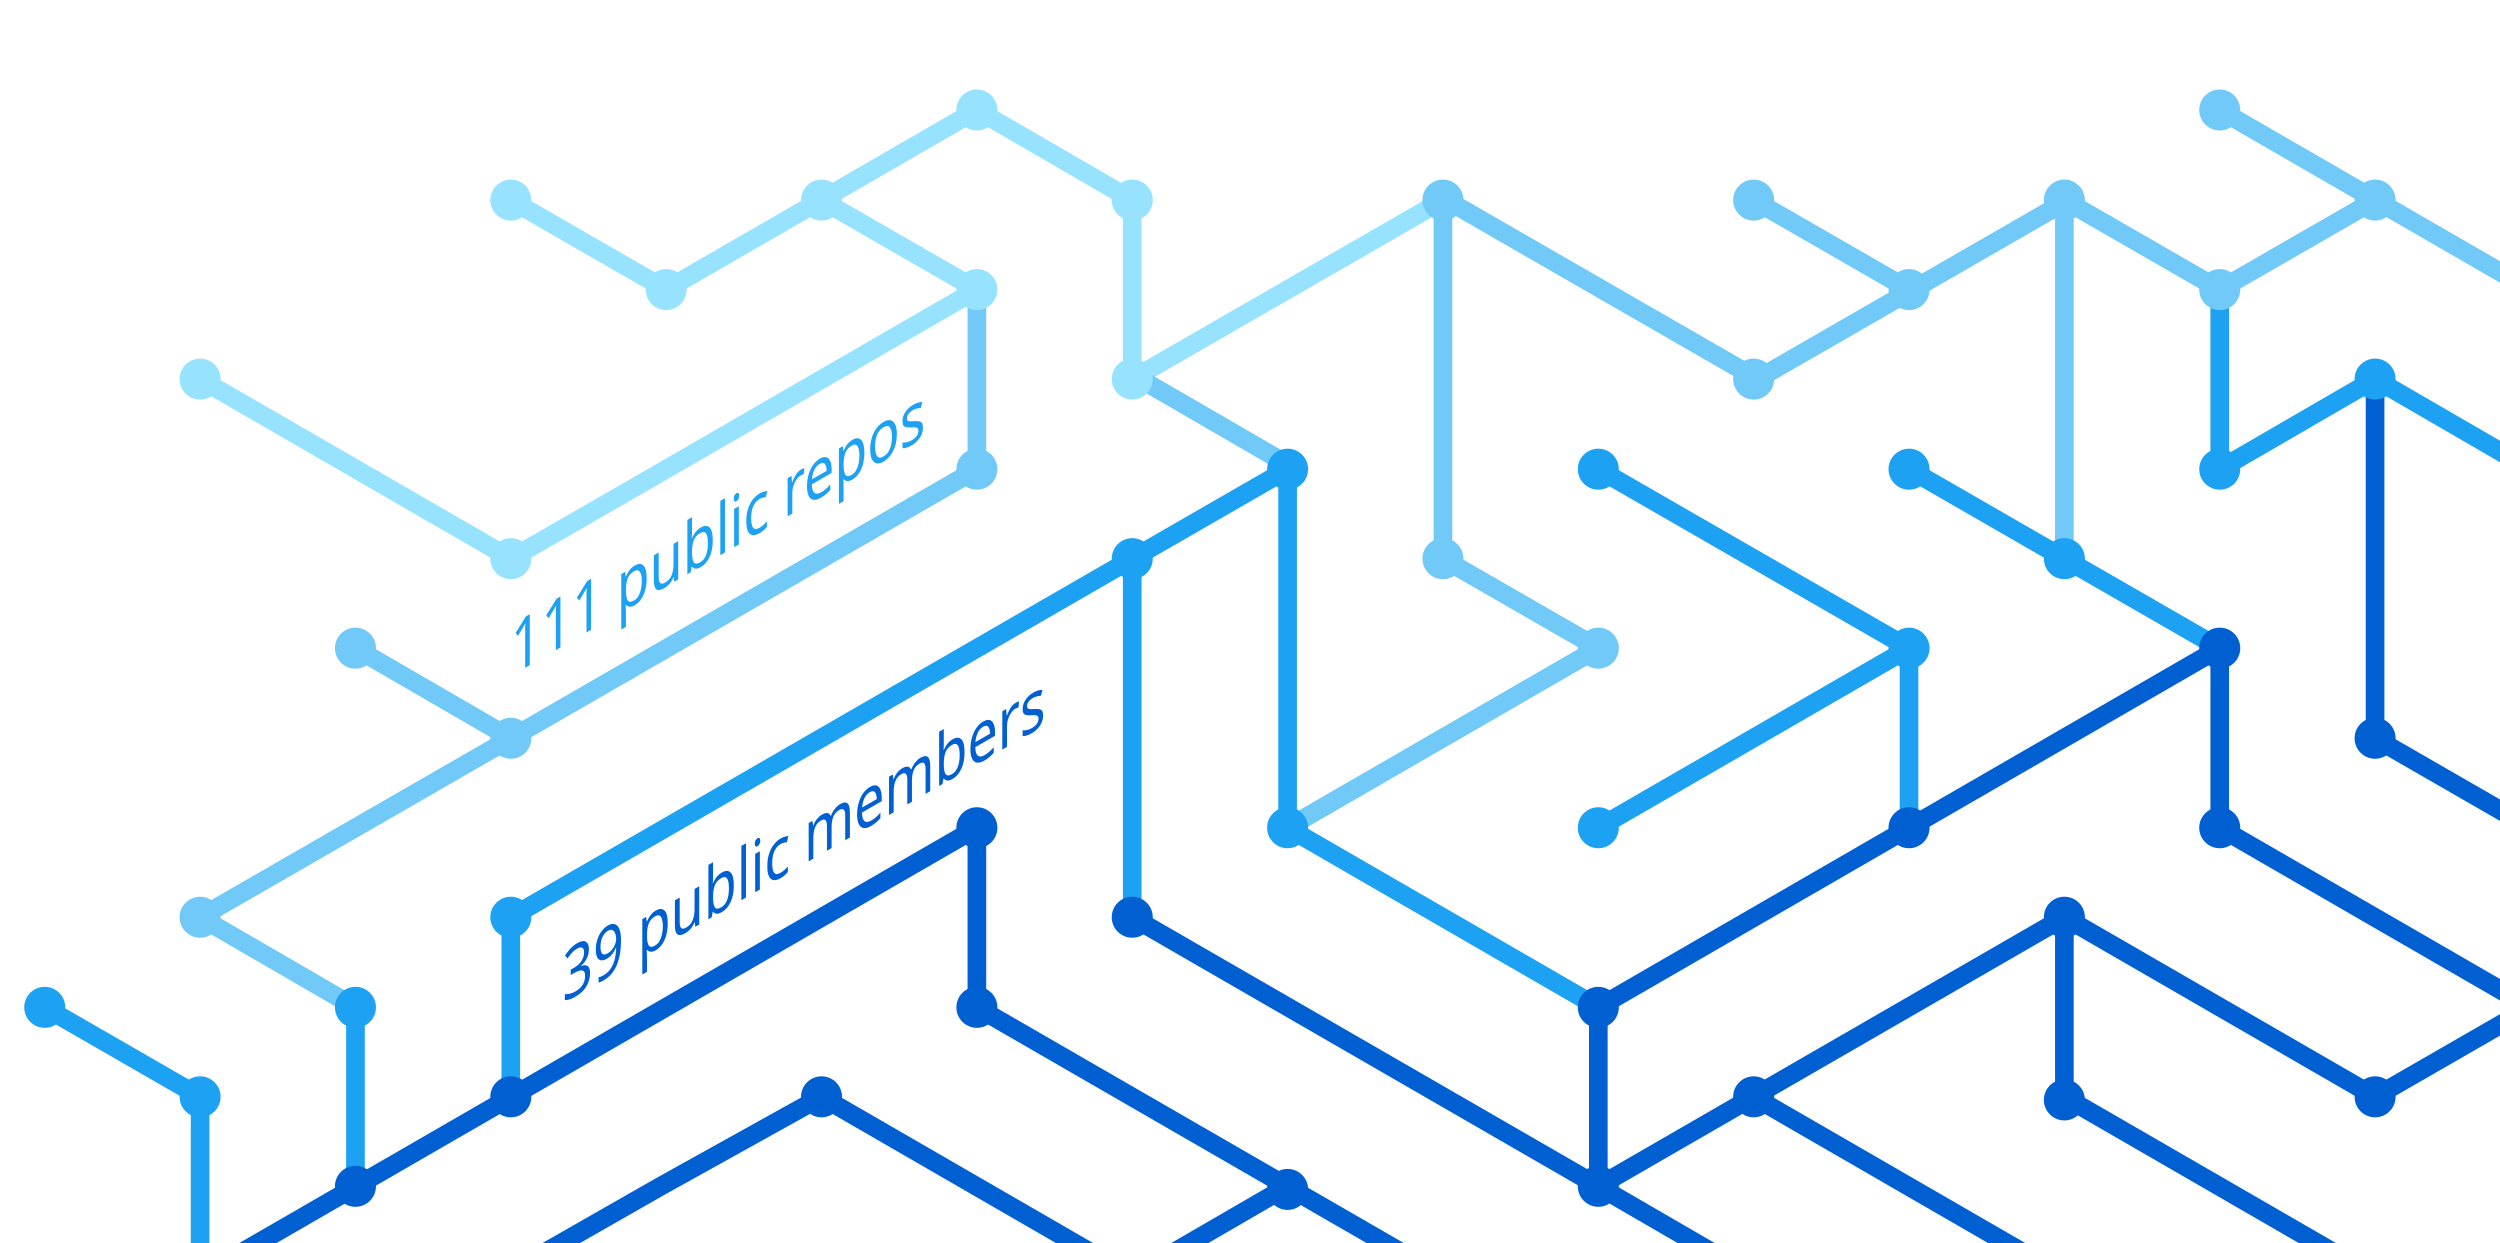
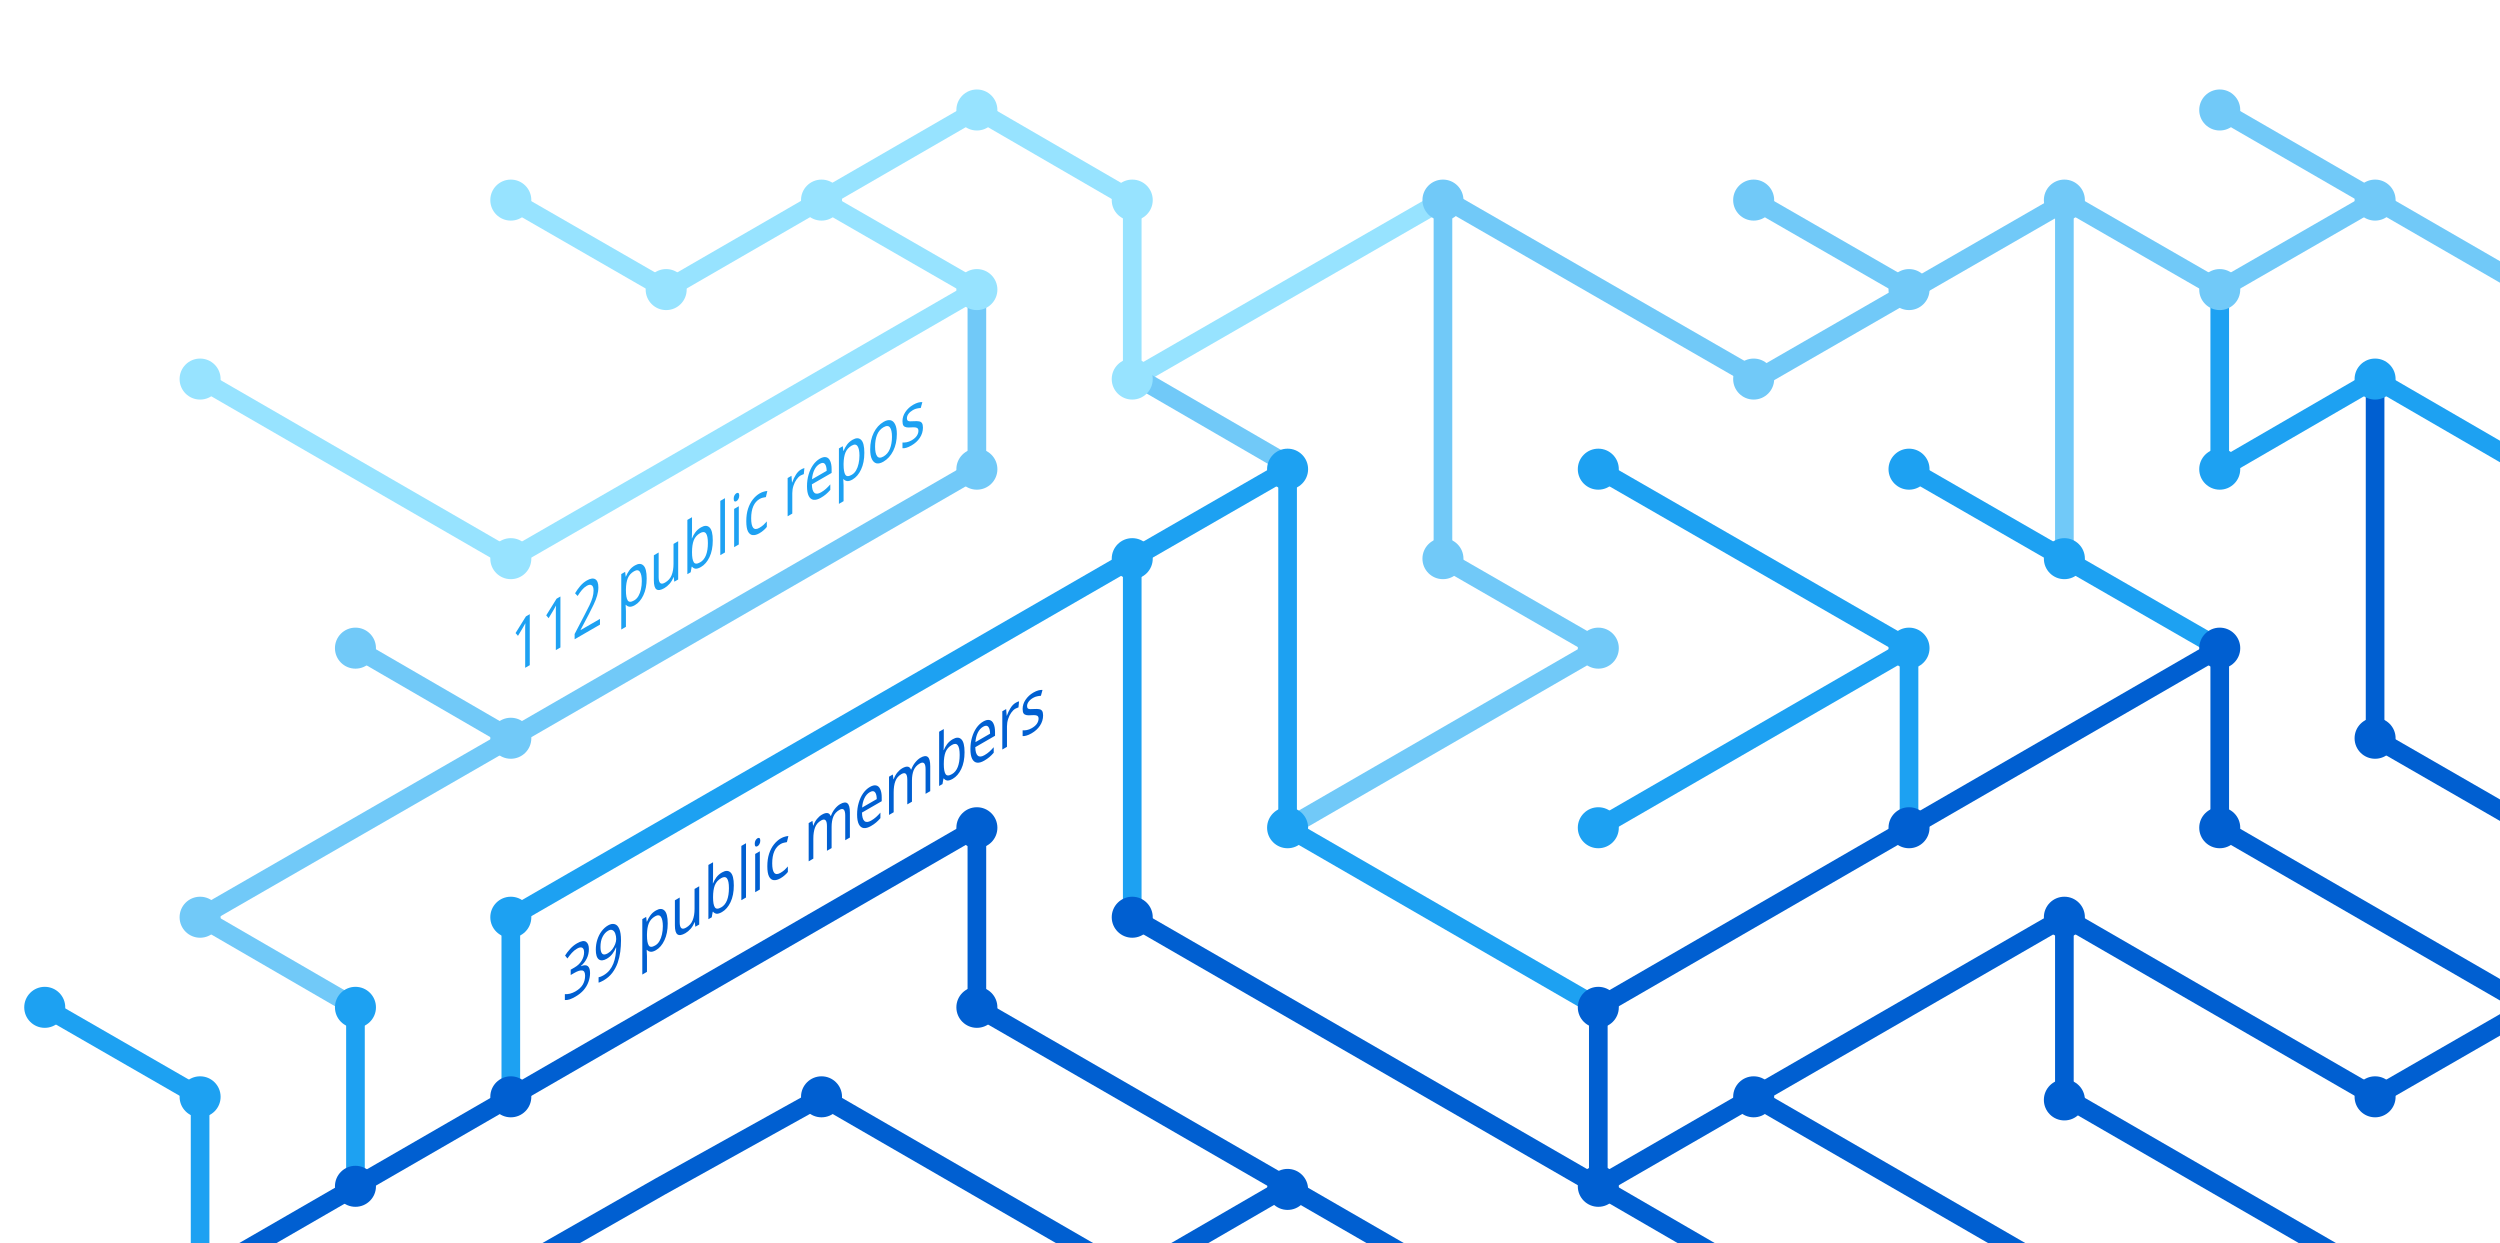
<svg xmlns="http://www.w3.org/2000/svg" version="1.1" x="0px" y="0px" viewBox="0 0 402.3 200" style="enable-background:new 0 0 402.3 200;" xml:space="preserve">
  <style type="text/css">
	.st0{display:none;}
	.st1{fill:none;stroke:#005FD1;stroke-width:3;stroke-miterlimit:10;}
	.st2{fill:none;stroke:#1DA1F2;stroke-width:3;stroke-miterlimit:10;}
	.st3{fill:none;stroke:#FBAD1B;stroke-width:3;stroke-miterlimit:10;}
	.st4{fill:none;stroke:#71C9F8;stroke-width:3;stroke-miterlimit:10;}
	.st5{fill:none;stroke:#199855;stroke-width:3;stroke-miterlimit:10;}
	.st6{fill:none;stroke:#000000;stroke-width:3;stroke-miterlimit:10;}
	.st7{fill:none;stroke:#97E3FF;stroke-width:3;stroke-miterlimit:10;}
	.st8{fill:none;stroke:#70C5DC;stroke-width:3;stroke-miterlimit:10;}
	.st9{fill:none;stroke:#DF235F;stroke-miterlimit:10;}
	.st10{fill:#1A5CA7;}
	.st11{fill:#1DA1F2;}
	.st12{fill:#97E3FF;}
	.st13{fill:#71C9F8;}
	.st14{fill:#005FD1;}
	.st15{font-family:'HelveticaNeue-Bold';}
	.st16{font-size:11.5px;}
</style>
  <g id="guides" class="st0">
</g>
  <g id="lines">
    <polyline class="st1" points="382.2,205.4 332.2,176.5 332.2,147.6  " />
    <polyline class="st1" points="357.2,104.3 357.2,133.2 407.2,162.1  " />
    <line class="st2" x1="307.2" y1="104.3" x2="257.2" y2="133.2" />
    <line class="st1" x1="332.2" y1="205.4" x2="282.2" y2="176.5" />
    <polyline class="st4" points="157.2,46.6 157.2,75.5 82.2,118.8 32.2,147.6 57.2,162.1  " />
    <polyline class="st2" points="82.2,176.5 82.2,147.6 182.2,89.9 182.2,147.6  " />
    <polyline class="st1" points="207.2,190.9 182.2,205.4 132.2,176.5 106.3,190.9 80.9,205.4  " />
    <polyline class="st1" points="32.2,205.4 157.2,133.2 157.2,162.1 232.2,205.4  " />
    <line class="st2" x1="307.2" y1="133.2" x2="307.2" y2="104.3" />
    <polyline class="st2" points="257.2,162.1 207.2,133.2 207.2,75.5 182.2,89.9  " />
    <polyline class="st7" points="32.2,61 82.2,89.9 107.2,75.5 157.2,46.6 132.2,32.2  " />
    <line class="st4" x1="57.2" y1="104.3" x2="82.2" y2="118.8" />
    <polyline class="st4" points="207.2,133.2 257.2,104.3 232.2,89.9 232.2,32.2  " />
    <polyline class="st1" points="407.2,162.1 382.2,176.5 332.2,147.6 257.2,190.9  " />
    <line class="st4" x1="282.2" y1="32.2" x2="307.2" y2="46.6" />
    <polyline class="st7" points="232.2,32.2 182.2,61 182.2,32.2 157.2,17.7 107.2,46.6 82.2,32.2  " />
    <line class="st1" x1="257.2" y1="162.1" x2="257.2" y2="190.9" />
    <line class="st1" x1="257.2" y1="190.9" x2="282.2" y2="205.4" />
    <line class="st2" x1="257.2" y1="75.5" x2="307.2" y2="104.3" />
    <line class="st4" x1="407.2" y1="46.6" x2="357.2" y2="17.7" />
    <polyline class="st2" points="307.2,75.5 332.2,89.9 357.2,104.3  " />
    <line class="st4" x1="332.2" y1="32.2" x2="332.2" y2="89.9" />
    <polyline class="st2" points="407.2,75.5 382.2,61 357.2,75.5 357.2,46.6  " />
    <polyline class="st1" points="382.2,61 382.2,118.8 407.2,133.2  " />
    <line class="st1" x1="257.2" y1="162.1" x2="357.2" y2="104.3" />
    <line class="st4" x1="183.5" y1="61" x2="208.5" y2="75.5" />
    <line class="st2" x1="57.2" y1="162.1" x2="57.2" y2="191.4" />
    <polyline class="st4" points="332.2,32.2 357.2,46.6 382.2,32.2  " />
    <polyline class="st4" points="332.8,32.2 282.8,61 232.8,32.2  " />
    <line class="st1" x1="182.2" y1="147.6" x2="257.2" y2="190.9" />
    <polyline class="st2" points="32.2,205.4 32.2,176.5 7.2,162.1  " />
  </g>
  <g id="circles">
    <circle class="st11" cx="32.2" cy="176.5" r="3.3" />
    <circle class="st12" cx="132.2" cy="32.2" r="3.3" />
    <circle class="st12" cx="107.2" cy="46.6" r="3.3" />
    <circle class="st12" cx="82.2" cy="32.2" r="3.3" />
    <circle class="st13" cx="232.2" cy="32.2" r="3.3" />
    <circle class="st12" cx="182.2" cy="61" r="3.3" />
    <circle class="st11" cx="182.2" cy="89.9" r="3.3" />
    <circle class="st12" cx="157.2" cy="46.6" r="3.3" />
    <circle class="st11" cx="207.2" cy="75.5" r="3.3" />
    <circle class="st13" cx="82.2" cy="118.8" r="3.3" />
    <circle class="st12" cx="32.2" cy="61" r="3.3" />
    <circle class="st13" cx="57.2" cy="104.3" r="3.3" />
    <circle class="st14" cx="82.2" cy="176.5" r="3.3" />
    <circle class="st14" cx="57.2" cy="190.9" r="3.3" />
    <circle class="st14" cx="207.2" cy="191.4" r="3.3" />
    <circle class="st11" cx="257.2" cy="133.2" r="3.3" />
    <circle class="st11" cx="257.2" cy="75.5" r="3.3" />
    <circle class="st13" cx="282.2" cy="32.2" r="3.3" />
    <circle class="st11" cx="307.2" cy="104.3" r="3.3" />
    <circle class="st13" cx="307.2" cy="46.6" r="3.3" />
    <circle class="st14" cx="257.2" cy="190.9" r="3.3" />
    <circle class="st11" cx="207.2" cy="133.2" r="3.3" />
    <circle class="st14" cx="257.2" cy="162.1" r="3.3" />
    <circle class="st14" cx="282.2" cy="176.5" r="3.3" />
    <circle class="st14" cx="307.2" cy="133.2" r="3.3" />
    <circle class="st13" cx="32.2" cy="147.6" r="3.3" />
    <circle class="st11" cx="82.2" cy="147.6" r="3.3" />
    <circle class="st14" cx="132.2" cy="176.5" r="3.3" />
    <circle class="st13" cx="232.2" cy="89.9" r="3.3" />
    <circle class="st13" cx="157.2" cy="75.5" r="3.3" />
    <circle class="st14" cx="182.2" cy="147.6" r="3.3" />
    <circle class="st14" cx="157.2" cy="133.2" r="3.3" />
    <circle class="st14" cx="157.2" cy="162.1" r="3.3" />
    <circle class="st13" cx="257.2" cy="104.3" r="3.3" />
    <circle class="st13" cx="282.2" cy="61" r="3.3" />
    <circle class="st12" cx="182.2" cy="32.2" r="3.3" />
    <circle class="st12" cx="157.2" cy="17.7" r="3.3" />
    <circle class="st12" cx="82.2" cy="89.9" r="3.3" />
    <circle class="st11" cx="57.2" cy="162.1" r="3.3" />
    <circle class="st14" cx="332.2" cy="147.6" r="3.3" />
    <circle class="st14" cx="332.2" cy="177" r="3.3" />
    <circle class="st14" cx="357.2" cy="104.3" r="3.3" />
    <circle class="st11" cx="307.2" cy="75.5" r="3.3" />
    <circle class="st14" cx="357.2" cy="133.2" r="3.3" />
    <circle class="st11" cx="332.2" cy="89.9" r="3.3" />
    <circle class="st13" cx="332.2" cy="32.2" r="3.3" />
    <circle class="st13" cx="357.2" cy="17.7" r="3.3" />
    <circle class="st13" cx="357.2" cy="46.6" r="3.3" />
    <circle class="st13" cx="382.2" cy="32.2" r="3.3" />
    <circle class="st11" cx="357.2" cy="75.5" r="3.3" />
    <circle class="st11" cx="382.2" cy="61" r="3.3" />
    <circle class="st14" cx="382.2" cy="118.8" r="3.3" />
    <circle class="st14" cx="382.2" cy="176.5" r="3.3" />
    <circle class="st11" cx="7.2" cy="162.1" r="3.3" />
  </g>
  <g id="text">
    <text transform="matrix(0.75 -0.433 0 1 90.5106 161.479)" class="st14 st15 st16">39 public members</text>
-     <text transform="matrix(0.75 -0.433 0 1 82.1912 108.8037)" class="st11 st15 st16">111 public repos</text>
+     <text transform="matrix(0.75 -0.433 0 1 82.1912 108.8037)" class="st11 st15 st16">112 public repos</text>
  </g>
</svg>
